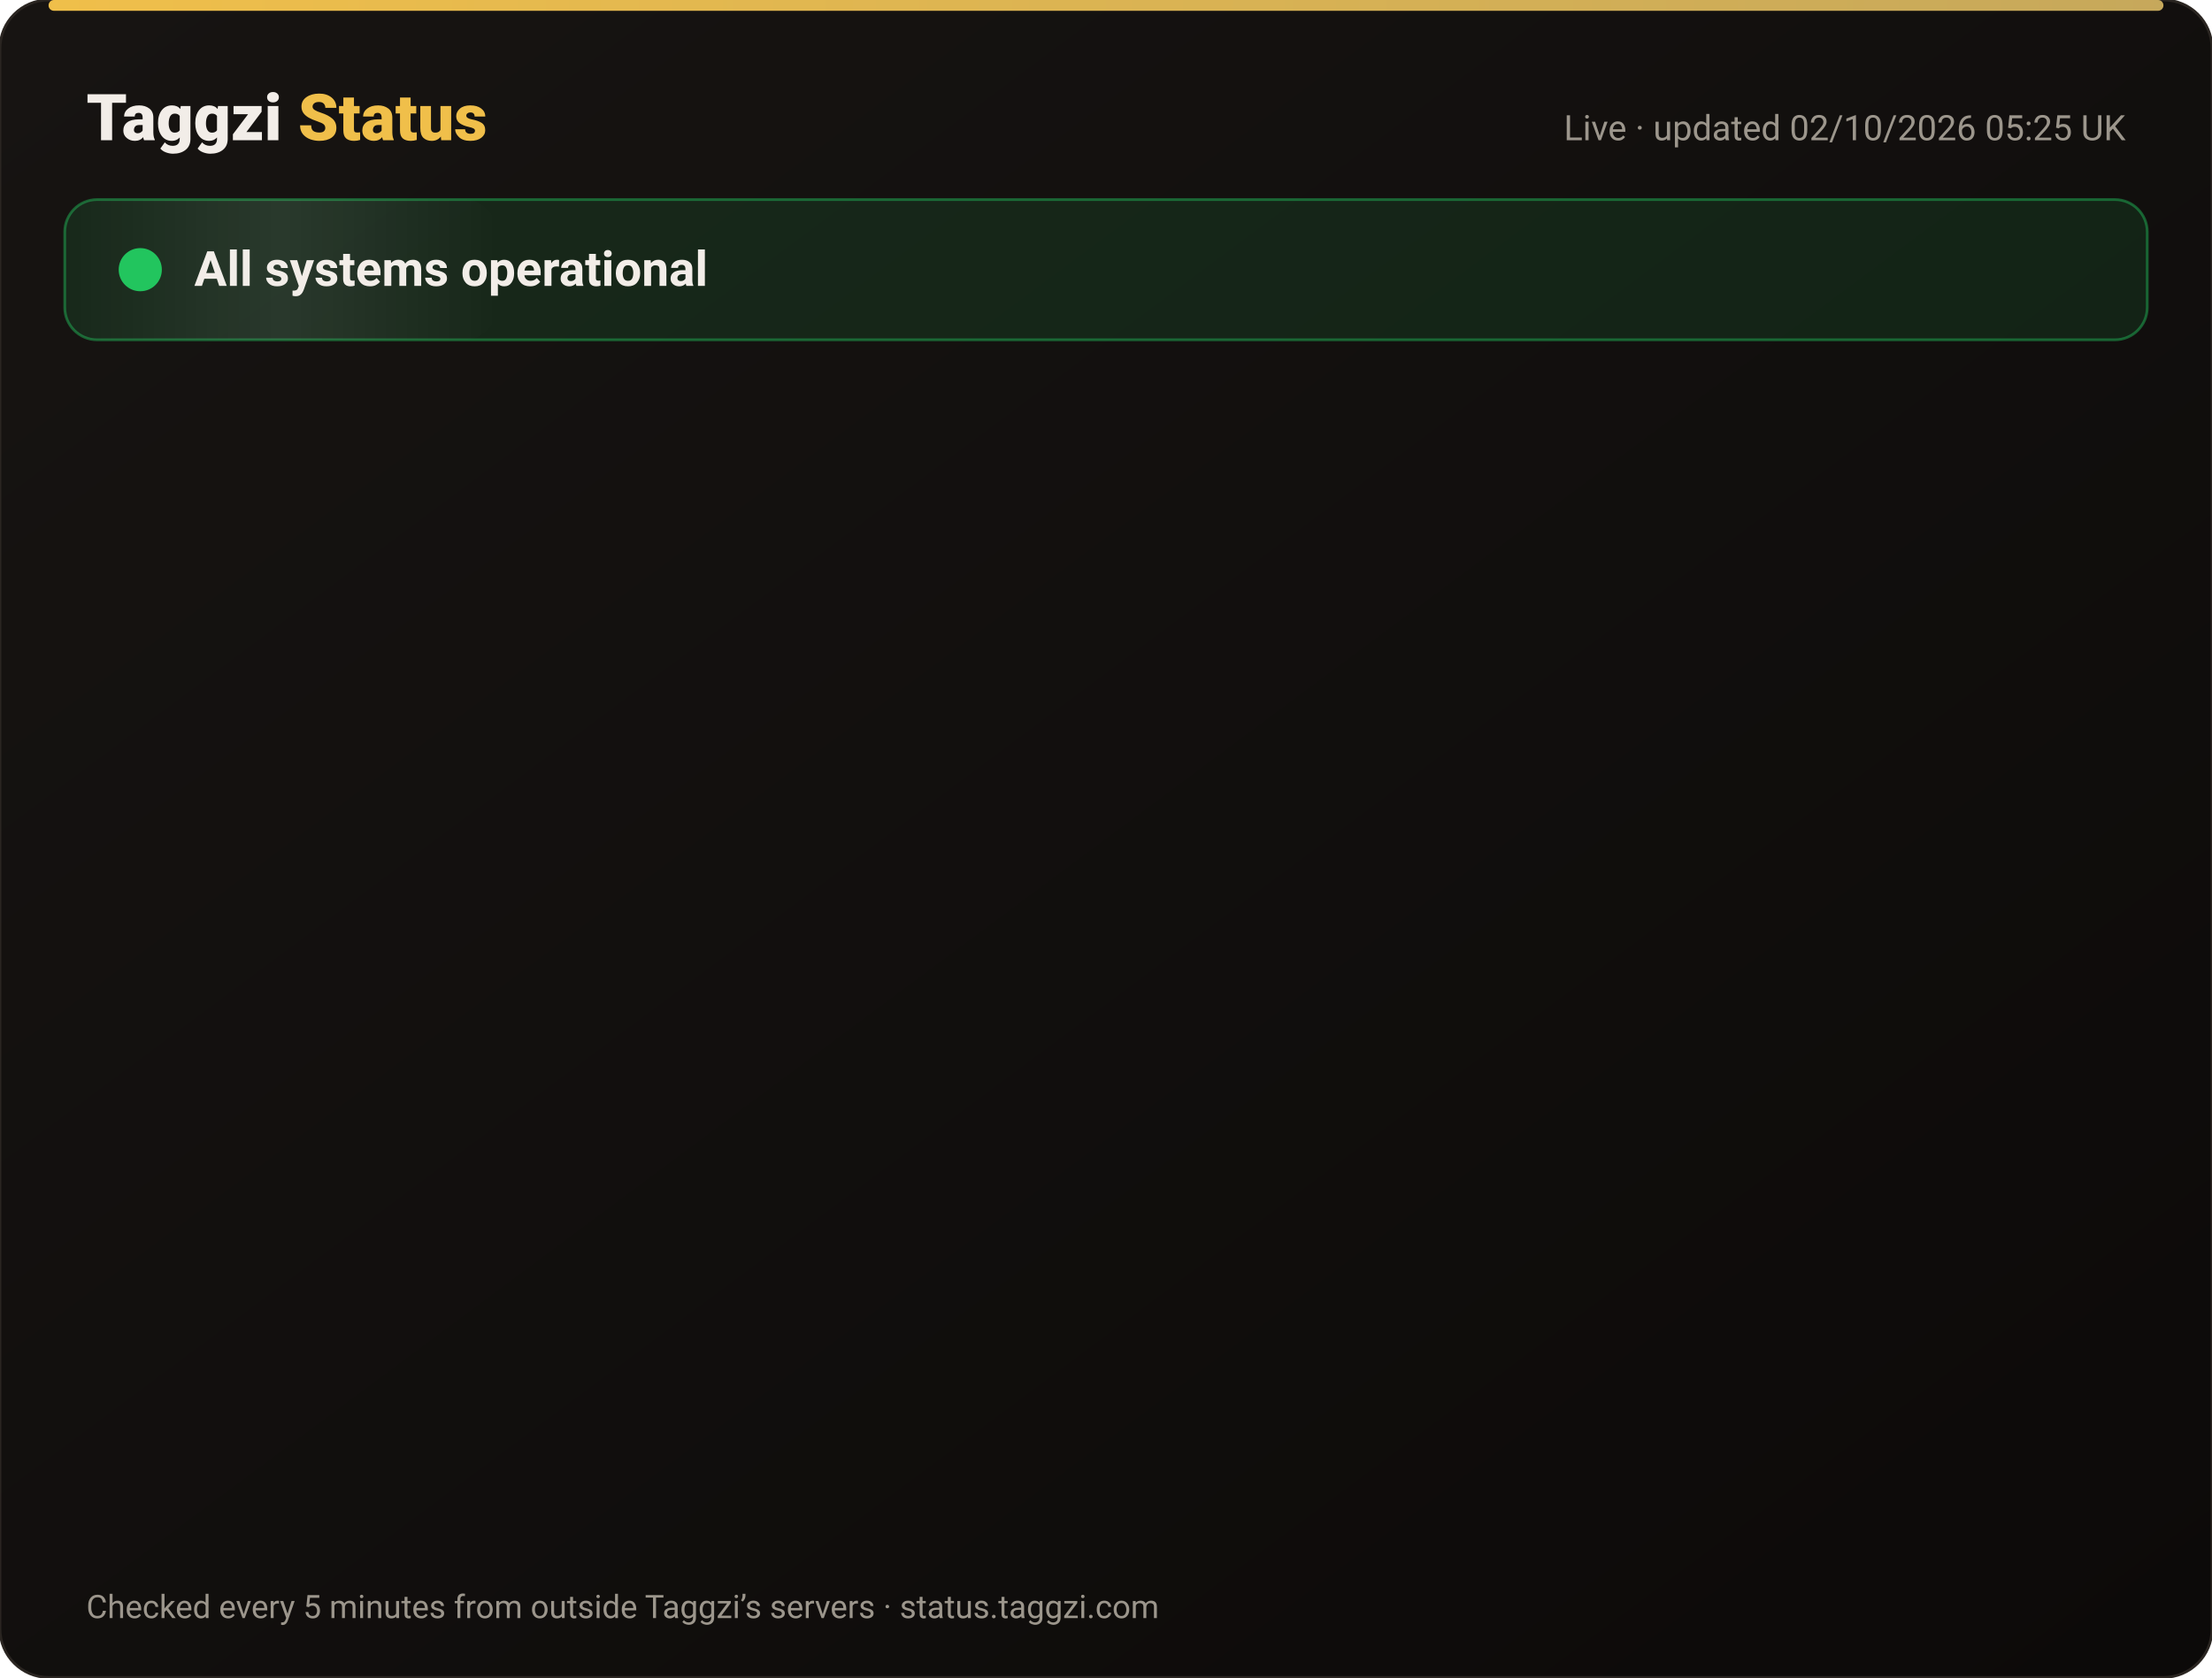
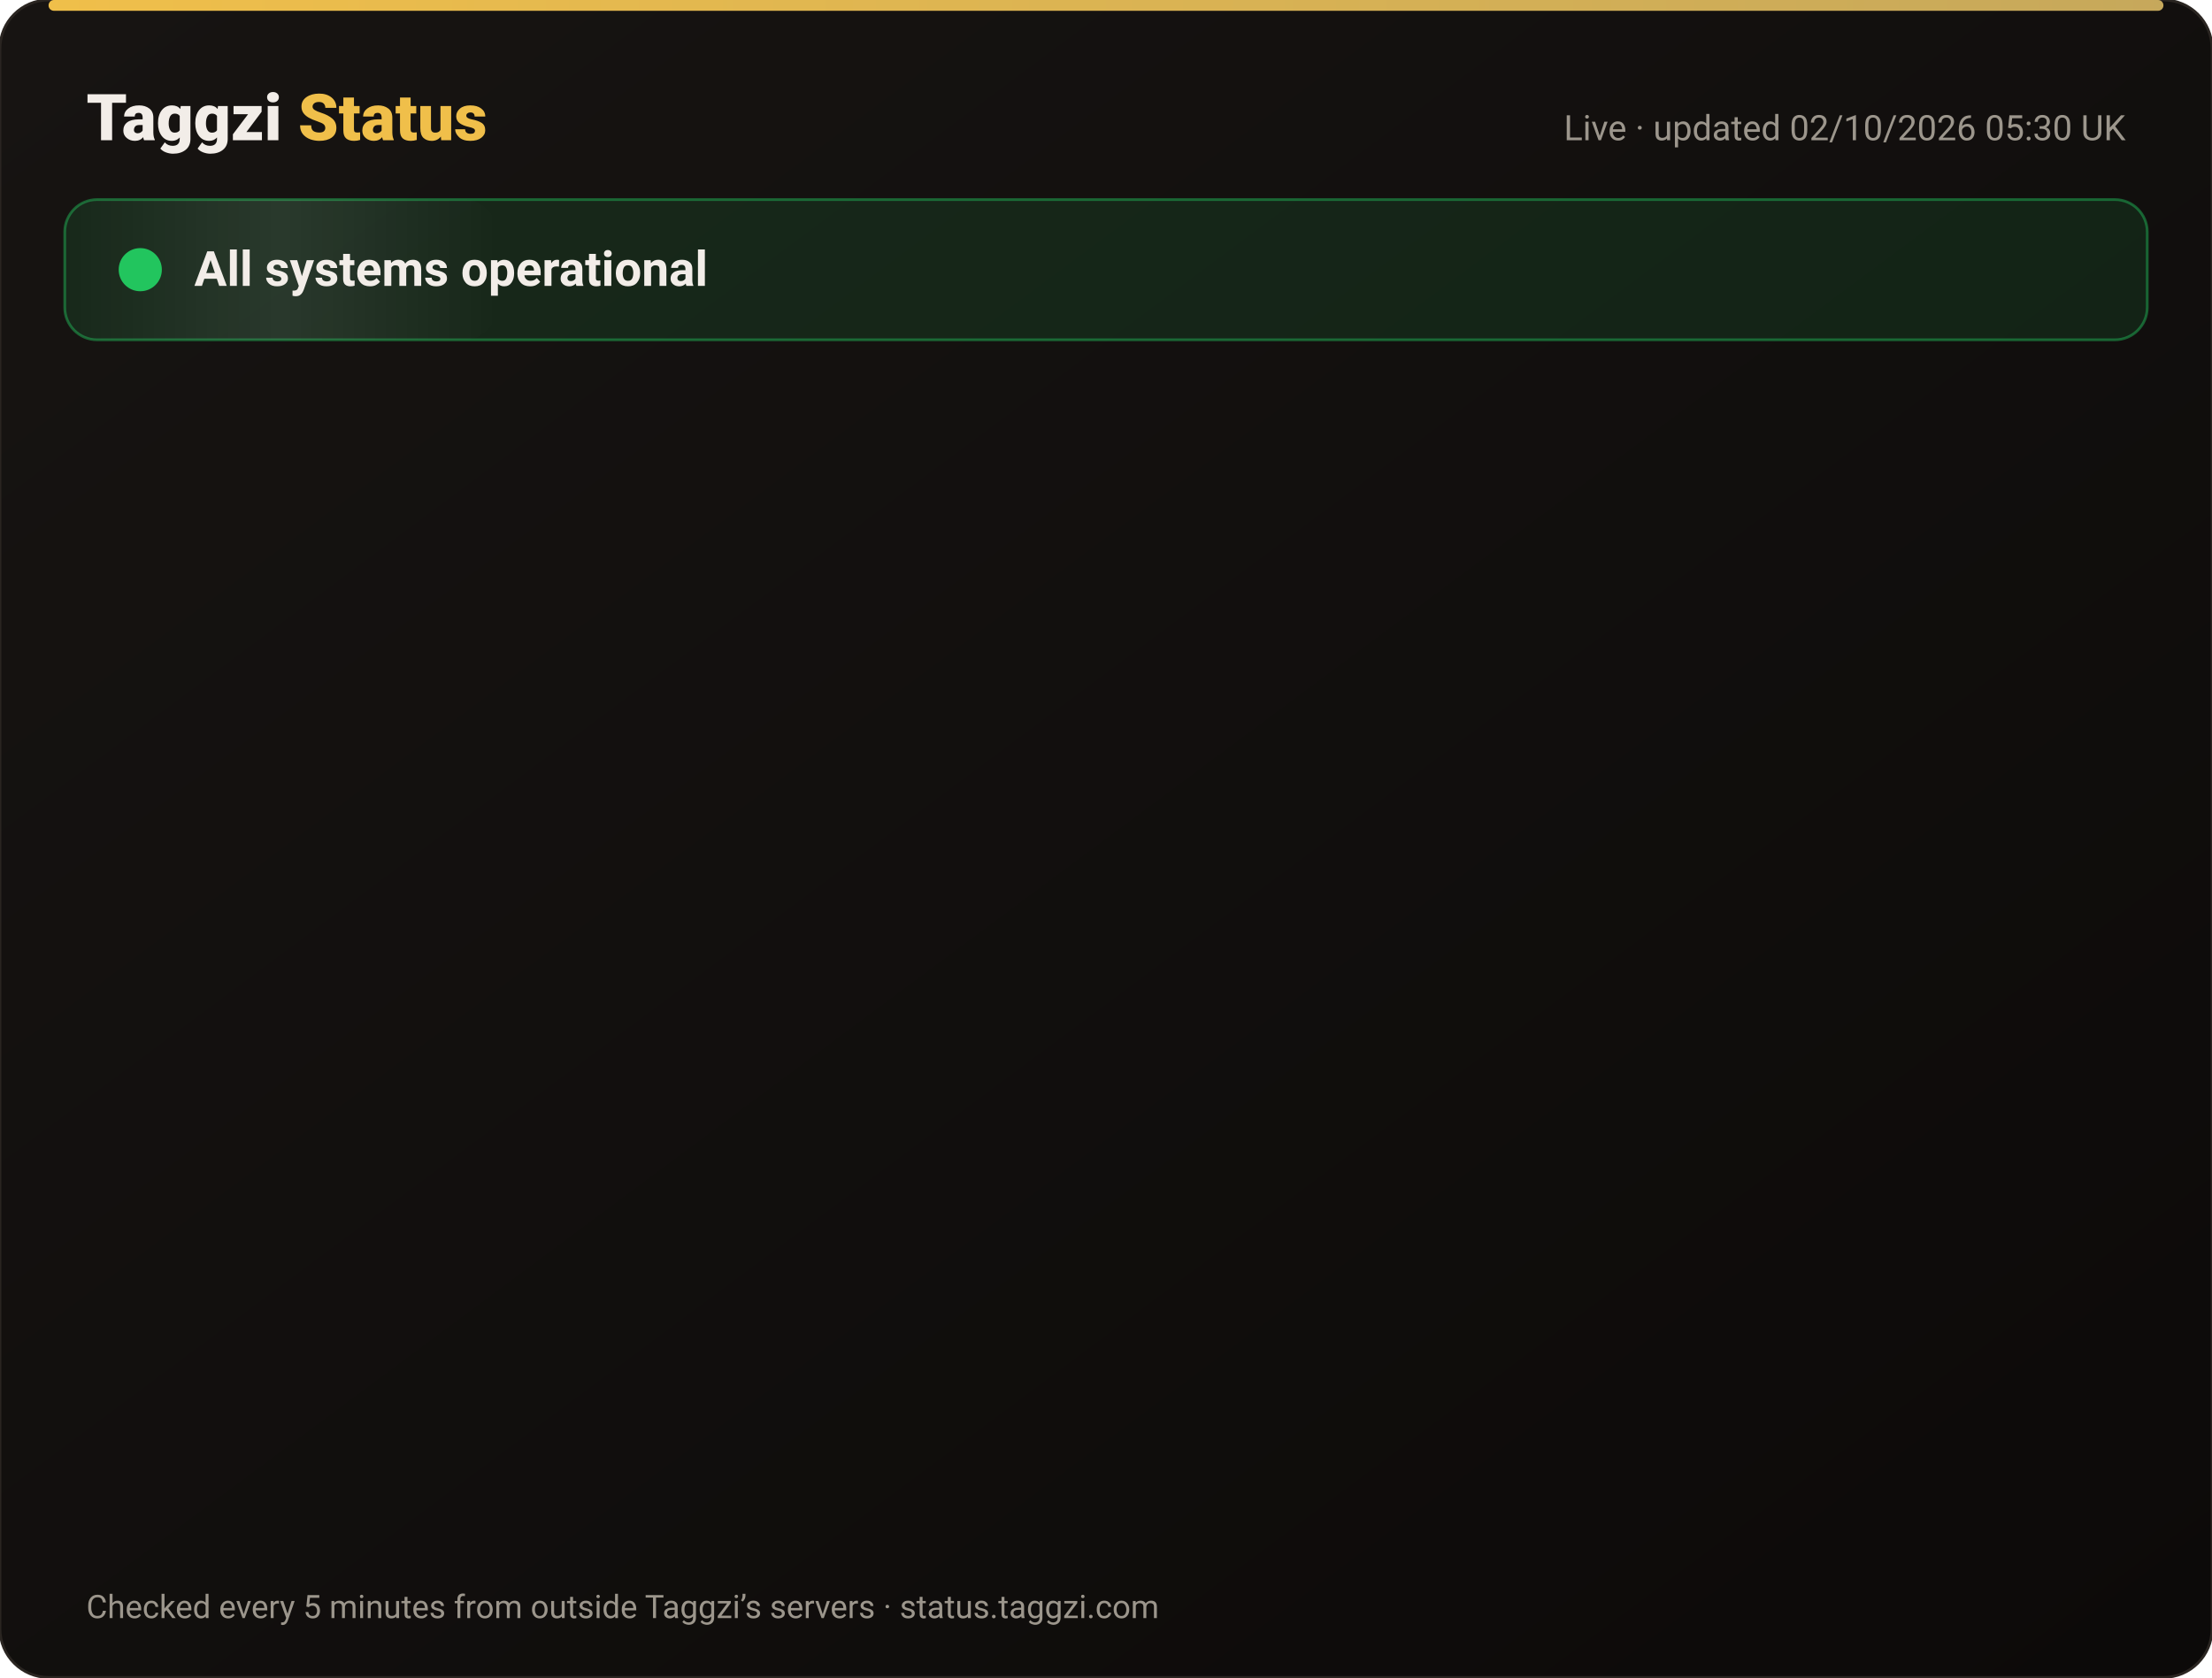
<svg xmlns="http://www.w3.org/2000/svg" width="820" height="622" viewBox="0 0 820 622" font-family="-apple-system,Segoe UI,Roboto,Helvetica,Arial,sans-serif">
  <defs>
    <linearGradient id="bg" x1="0" y1="0" x2="1" y2="1">
      <stop offset="0" stop-color="#171412" />
      <stop offset="1" stop-color="#0C0A09" />
    </linearGradient>
    <linearGradient id="gold" x1="0" x2="1">
      <stop offset="0" stop-color="#F0BF4A" />
      <stop offset="1" stop-color="#c6a85b" />
    </linearGradient>
    <linearGradient id="shine" x1="0" x2="1">
      <stop offset="0" stop-color="#fff" stop-opacity="0" />
      <stop offset=".5" stop-color="#fff" stop-opacity=".08" />
      <stop offset="1" stop-color="#fff" stop-opacity="0" />
    </linearGradient>
  </defs>
  <rect width="820" height="622" rx="18" fill="url(#bg)" stroke="#2a2521" />
  <rect x="18" y="0" width="784" height="4" rx="2" fill="url(#gold)" />
  <text x="32" y="52" font-size="24" font-weight="800" fill="#F2EDE8">Taggzi <tspan fill="#F0BF4A">Status</tspan>
  </text>
-   <text x="788" y="52" font-size="13" fill="#9C968C" text-anchor="end">Live · updated 02/10/2026 05:25 UK</text>
+   <text x="788" y="52" font-size="13" fill="#9C968C" text-anchor="end">Live · updated 02/10/2026 05:30 UK</text>
  <rect x="24" y="74" width="772" height="52" rx="12" fill="#22c55e" fill-opacity=".12" stroke="#22c55e" stroke-opacity=".45" />
  <rect x="24" y="74" width="160" height="52" rx="12" fill="url(#shine)">
    <animate attributeName="x" from="-160" to="820" dur="4s" repeatCount="indefinite" />
  </rect>
  <circle cx="52" cy="100" r="7" fill="#22c55e" />
  <circle cx="52" cy="100" r="7" fill="none" stroke="#22c55e" stroke-width="2">
    <animate attributeName="r" values="7;15;7" dur="2s" repeatCount="indefinite" />
    <animate attributeName="opacity" values=".9;0;.9" dur="2s" repeatCount="indefinite" />
  </circle>
  <text x="72" y="106" font-size="18" font-weight="700" fill="#F2EDE8">All systems operational</text>
  <g opacity="0">
    <animate attributeName="opacity" from="0" to="1" begin="0.00s" dur=".6s" fill="freeze" />
    <line x1="32" y1="188" x2="788" y2="188" stroke="#2a2521" />
    <circle cx="44" cy="166" r="6" fill="#22c55e">
      <animate attributeName="opacity" values="1;.45;1" dur="2.4s" begin="0.00s" repeatCount="indefinite" />
    </circle>
    <text x="62" y="171" font-size="15" font-weight="650" fill="#F2EDE8">Website</text>
    <text x="630" y="171" font-size="13" fill="#9C968C" text-anchor="end">100.00% uptime</text>
    <rect x="648" y="154" width="140" height="24" rx="12" fill="#22c55e" fill-opacity=".14" stroke="#22c55e" stroke-opacity=".5" />
    <text x="718" y="171" font-size="12" font-weight="700" fill="#22c55e" text-anchor="middle">Operational</text>
  </g>
  <g opacity="0">
    <animate attributeName="opacity" from="0" to="1" begin="0.15s" dur=".6s" fill="freeze" />
    <line x1="32" y1="234" x2="788" y2="234" stroke="#2a2521" />
    <circle cx="44" cy="212" r="6" fill="#22c55e">
      <animate attributeName="opacity" values="1;.45;1" dur="2.4s" begin="0.15s" repeatCount="indefinite" />
    </circle>
    <text x="62" y="217" font-size="15" font-weight="650" fill="#F2EDE8">Tag scans</text>
    <text x="630" y="217" font-size="13" fill="#9C968C" text-anchor="end">100.00% uptime</text>
    <rect x="648" y="200" width="140" height="24" rx="12" fill="#22c55e" fill-opacity=".14" stroke="#22c55e" stroke-opacity=".5" />
    <text x="718" y="217" font-size="12" font-weight="700" fill="#22c55e" text-anchor="middle">Operational</text>
  </g>
  <g opacity="0">
    <animate attributeName="opacity" from="0" to="1" begin="0.30s" dur=".6s" fill="freeze" />
    <line x1="32" y1="280" x2="788" y2="280" stroke="#2a2521" />
    <circle cx="44" cy="258" r="6" fill="#22c55e">
      <animate attributeName="opacity" values="1;.45;1" dur="2.4s" begin="0.30s" repeatCount="indefinite" />
    </circle>
    <text x="62" y="263" font-size="15" font-weight="650" fill="#F2EDE8">Manual tag lookup</text>
    <text x="630" y="263" font-size="13" fill="#9C968C" text-anchor="end">100.00% uptime</text>
    <rect x="648" y="246" width="140" height="24" rx="12" fill="#22c55e" fill-opacity=".14" stroke="#22c55e" stroke-opacity=".5" />
    <text x="718" y="263" font-size="12" font-weight="700" fill="#22c55e" text-anchor="middle">Operational</text>
  </g>
  <g opacity="0">
    <animate attributeName="opacity" from="0" to="1" begin="0.45s" dur=".6s" fill="freeze" />
    <line x1="32" y1="326" x2="788" y2="326" stroke="#2a2521" />
    <circle cx="44" cy="304" r="6" fill="#22c55e">
      <animate attributeName="opacity" values="1;.45;1" dur="2.4s" begin="0.45s" repeatCount="indefinite" />
    </circle>
    <text x="62" y="309" font-size="15" font-weight="650" fill="#F2EDE8">App &amp; login</text>
    <text x="630" y="309" font-size="13" fill="#9C968C" text-anchor="end">100.00% uptime</text>
    <rect x="648" y="292" width="140" height="24" rx="12" fill="#22c55e" fill-opacity=".14" stroke="#22c55e" stroke-opacity=".5" />
    <text x="718" y="309" font-size="12" font-weight="700" fill="#22c55e" text-anchor="middle">Operational</text>
  </g>
  <g opacity="0">
    <animate attributeName="opacity" from="0" to="1" begin="0.60s" dur=".6s" fill="freeze" />
    <line x1="32" y1="372" x2="788" y2="372" stroke="#2a2521" />
    <circle cx="44" cy="350" r="6" fill="#22c55e">
      <animate attributeName="opacity" values="1;.45;1" dur="2.4s" begin="0.60s" repeatCount="indefinite" />
    </circle>
    <text x="62" y="355" font-size="15" font-weight="650" fill="#F2EDE8">Community alerts</text>
    <text x="630" y="355" font-size="13" fill="#9C968C" text-anchor="end">100.00% uptime</text>
    <rect x="648" y="338" width="140" height="24" rx="12" fill="#22c55e" fill-opacity=".14" stroke="#22c55e" stroke-opacity=".5" />
    <text x="718" y="355" font-size="12" font-weight="700" fill="#22c55e" text-anchor="middle">Operational</text>
  </g>
  <g opacity="0">
    <animate attributeName="opacity" from="0" to="1" begin="0.75s" dur=".6s" fill="freeze" />
    <line x1="32" y1="418" x2="788" y2="418" stroke="#2a2521" />
    <circle cx="44" cy="396" r="6" fill="#22c55e">
      <animate attributeName="opacity" values="1;.45;1" dur="2.4s" begin="0.75s" repeatCount="indefinite" />
    </circle>
    <text x="62" y="401" font-size="15" font-weight="650" fill="#F2EDE8">Private calling</text>
    <text x="630" y="401" font-size="13" fill="#9C968C" text-anchor="end">100.00% uptime</text>
    <rect x="648" y="384" width="140" height="24" rx="12" fill="#22c55e" fill-opacity=".14" stroke="#22c55e" stroke-opacity=".5" />
    <text x="718" y="401" font-size="12" font-weight="700" fill="#22c55e" text-anchor="middle">Operational</text>
  </g>
  <g opacity="0">
    <animate attributeName="opacity" from="0" to="1" begin="0.90s" dur=".6s" fill="freeze" />
    <line x1="32" y1="464" x2="788" y2="464" stroke="#2a2521" />
    <circle cx="44" cy="442" r="6" fill="#22c55e">
      <animate attributeName="opacity" values="1;.45;1" dur="2.4s" begin="0.90s" repeatCount="indefinite" />
    </circle>
    <text x="62" y="447" font-size="15" font-weight="650" fill="#F2EDE8">Payments</text>
    <text x="630" y="447" font-size="13" fill="#9C968C" text-anchor="end">100.00% uptime</text>
    <rect x="648" y="430" width="140" height="24" rx="12" fill="#22c55e" fill-opacity=".14" stroke="#22c55e" stroke-opacity=".5" />
    <text x="718" y="447" font-size="12" font-weight="700" fill="#22c55e" text-anchor="middle">Operational</text>
  </g>
  <g opacity="0">
    <animate attributeName="opacity" from="0" to="1" begin="1.05s" dur=".6s" fill="freeze" />
    <line x1="32" y1="510" x2="788" y2="510" stroke="#2a2521" />
    <circle cx="44" cy="488" r="6" fill="#22c55e">
      <animate attributeName="opacity" values="1;.45;1" dur="2.4s" begin="1.05s" repeatCount="indefinite" />
    </circle>
    <text x="62" y="493" font-size="15" font-weight="650" fill="#F2EDE8">Email &amp; support</text>
    <text x="630" y="493" font-size="13" fill="#9C968C" text-anchor="end">100.00% uptime</text>
    <rect x="648" y="476" width="140" height="24" rx="12" fill="#22c55e" fill-opacity=".14" stroke="#22c55e" stroke-opacity=".5" />
    <text x="718" y="493" font-size="12" font-weight="700" fill="#22c55e" text-anchor="middle">Operational</text>
  </g>
  <g opacity="0">
    <animate attributeName="opacity" from="0" to="1" begin="1.20s" dur=".6s" fill="freeze" />
    <line x1="32" y1="556" x2="788" y2="556" stroke="#2a2521" />
    <circle cx="44" cy="534" r="6" fill="#22c55e">
      <animate attributeName="opacity" values="1;.45;1" dur="2.4s" begin="1.20s" repeatCount="indefinite" />
    </circle>
    <text x="62" y="539" font-size="15" font-weight="650" fill="#F2EDE8">Secure connection (SSL)</text>
    <text x="630" y="539" font-size="13" fill="#9C968C" text-anchor="end">100.00% uptime</text>
    <rect x="648" y="522" width="140" height="24" rx="12" fill="#22c55e" fill-opacity=".14" stroke="#22c55e" stroke-opacity=".5" />
    <text x="718" y="539" font-size="12" font-weight="700" fill="#22c55e" text-anchor="middle">Operational</text>
  </g>
  <text x="32" y="600" font-size="12" fill="#9C968C">Checked every 5 minutes from outside Taggzi’s servers · status.taggzi.com</text>
</svg>
